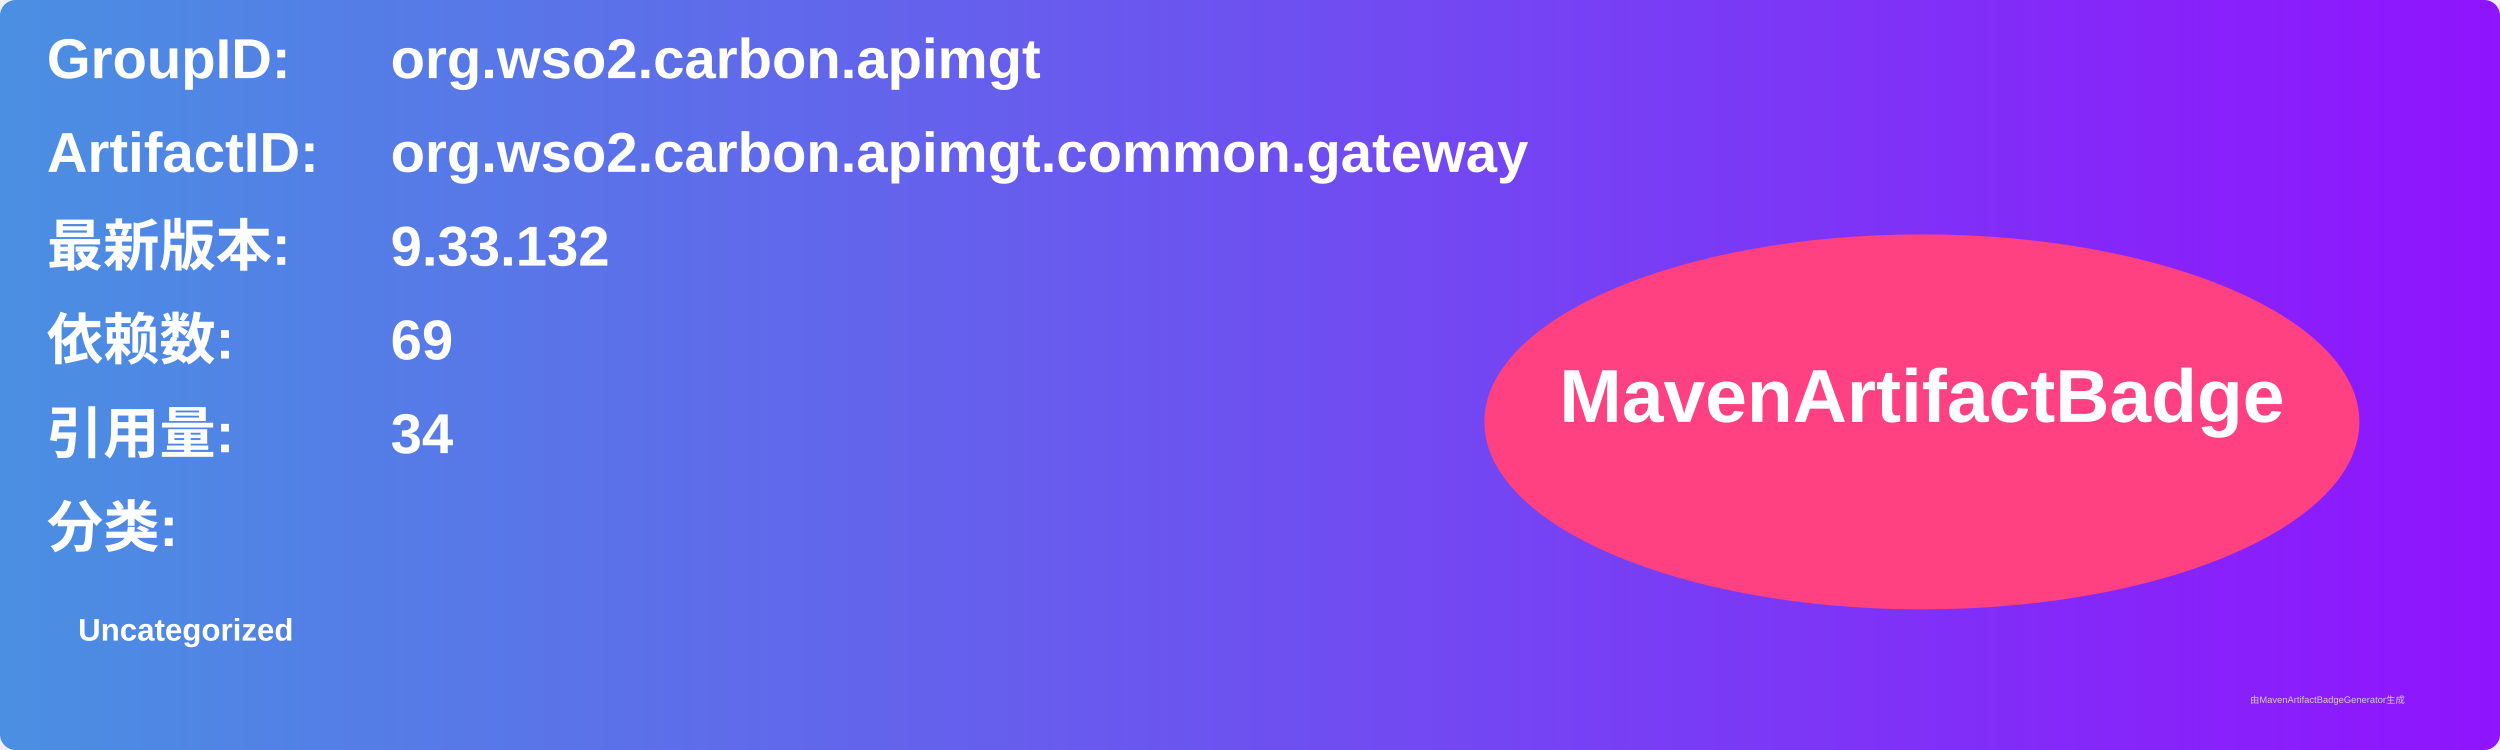
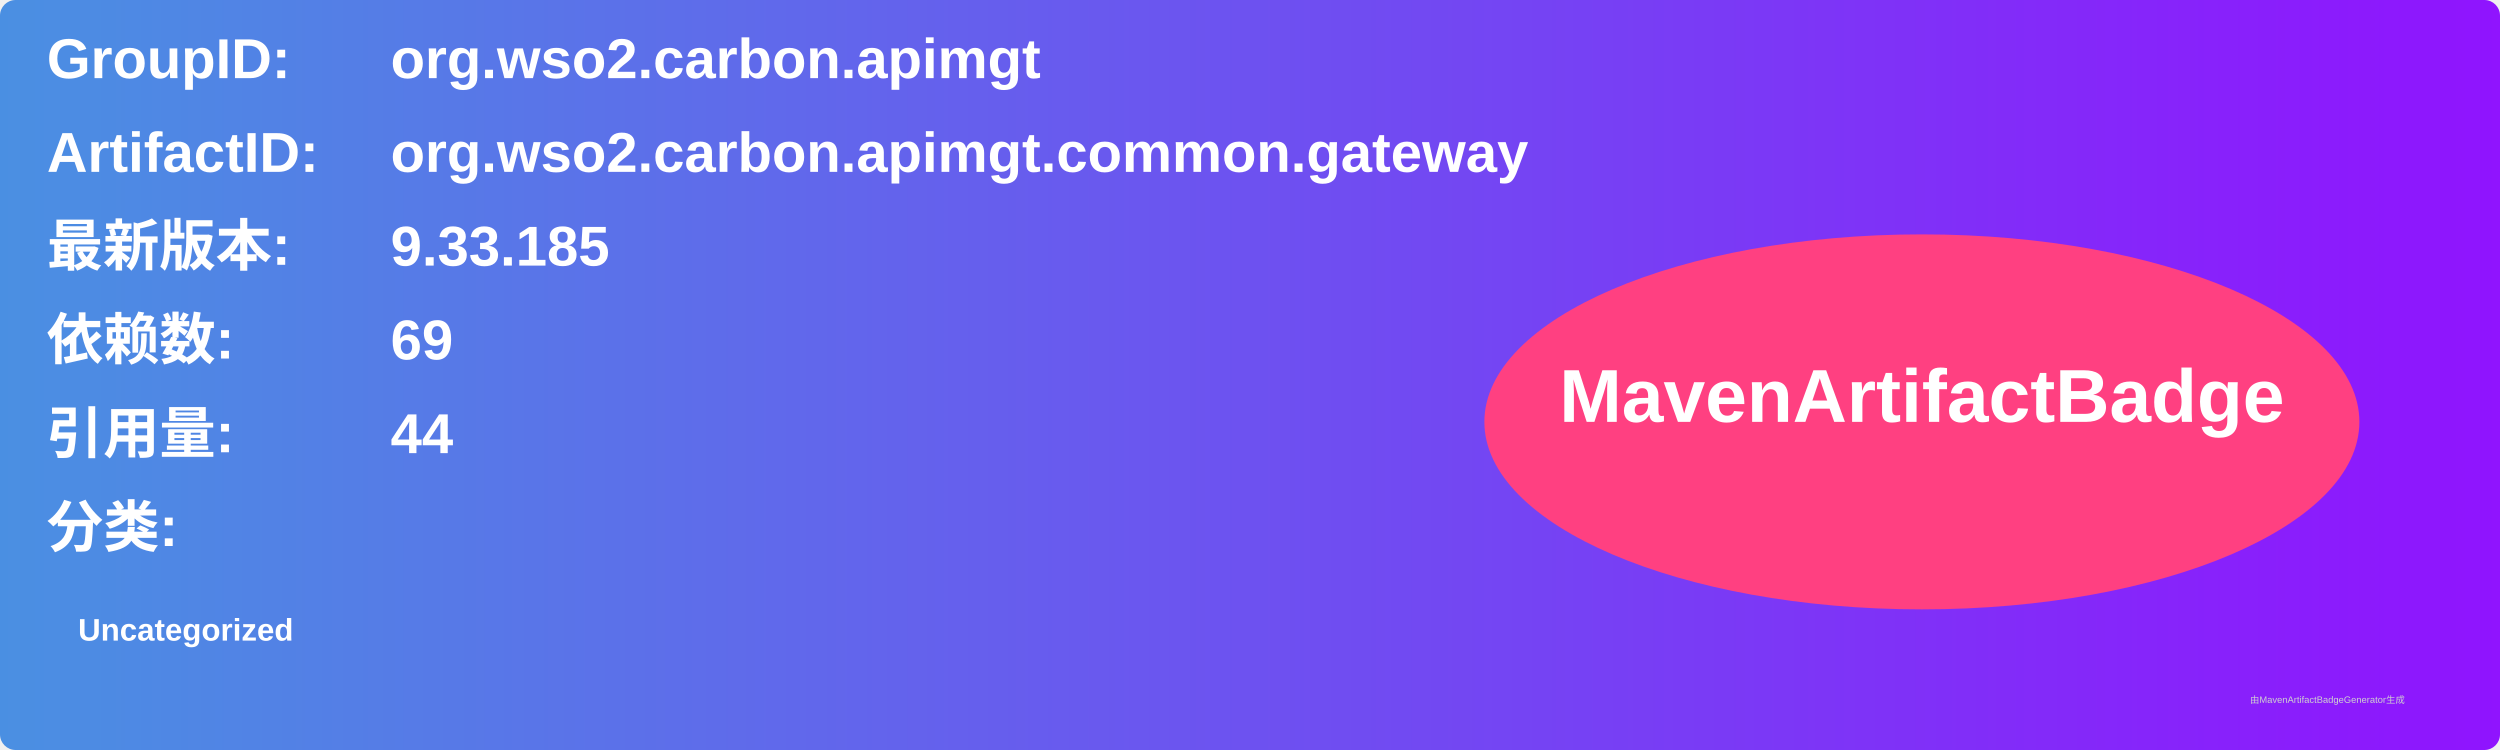
<svg xmlns="http://www.w3.org/2000/svg" width="800" height="240" viewBox="0 0 800 240">
  <linearGradient id="grad" x1="0%" y1="0%" x2="100%" y2="0%">
    <stop offset="0%" stop-color="#4a90e2" />
    <stop offset="100%" stop-color="#9013fe" />
  </linearGradient>
  <rect width="100%" height="100%" rx="5" ry="5" fill="url(#grad)" />
  <g transform="translate(15, 15)">
    <text x="0" y="10" font-family="Arial" font-size="18" fill="white" font-weight="bold" width="260">GroupID:</text>
    <text x="110" y="10" font-family="Arial" font-size="18" fill="white" font-weight="bold" width="460">org.wso2.carbon.apimgt</text>
    <text x="0" y="40" font-family="Arial" font-size="18" fill="white" font-weight="bold" width="260">ArtifactID:</text>
    <text x="110" y="40" font-family="Arial" font-size="18" fill="white" font-weight="bold" width="460">org.wso2.carbon.apimgt.common.gateway</text>
    <text x="0" y="70" font-family="Arial" font-size="18" fill="white" font-weight="bold">最新版本:</text>
    <text x="110" y="70" font-family="Arial" font-size="18" fill="white" font-weight="bold">
-       <tspan font-weight="bold">9.33.132</tspan>
+       <tspan font-weight="bold">9.33.185</tspan>
    </text>
    <text x="0" y="100" font-family="Arial" font-size="18" fill="white" font-weight="bold">依赖数: </text>
    <text x="110" y="100" font-family="Arial" font-size="18" fill="white">
      <tspan font-weight="bold">69</tspan>
    </text>
    <text x="0" y="130" font-family="Arial" font-size="18" fill="white" font-weight="bold">引用量: </text>
    <text x="110" y="130" font-family="Arial" font-size="18" fill="white">
-       <tspan font-weight="bold">34</tspan>
+       <tspan font-weight="bold">44</tspan>
    </text>
    <text x="0" y="160" font-family="Arial" font-size="18" fill="white" font-weight="bold">分类:</text>
    <text x="10" y="190" font-family="Arial" font-size="10" fill="white">
      <tspan font-weight="bold">Uncategorized</tspan>
    </text>
    <ellipse cx="600" cy="120" rx="140" ry="60" fill="#ff4081" />
    <text x="600" y="120" text-anchor="middle" font-family="Arial" font-size="24" fill="white" font-weight="bold">MavenArtifactBadge</text>
  </g>
  <text x="720" y="225" font-family="Arial" font-size="3" fill="#d0d0d0">由MavenArtifactBadgeGenerator生成</text>
</svg>
